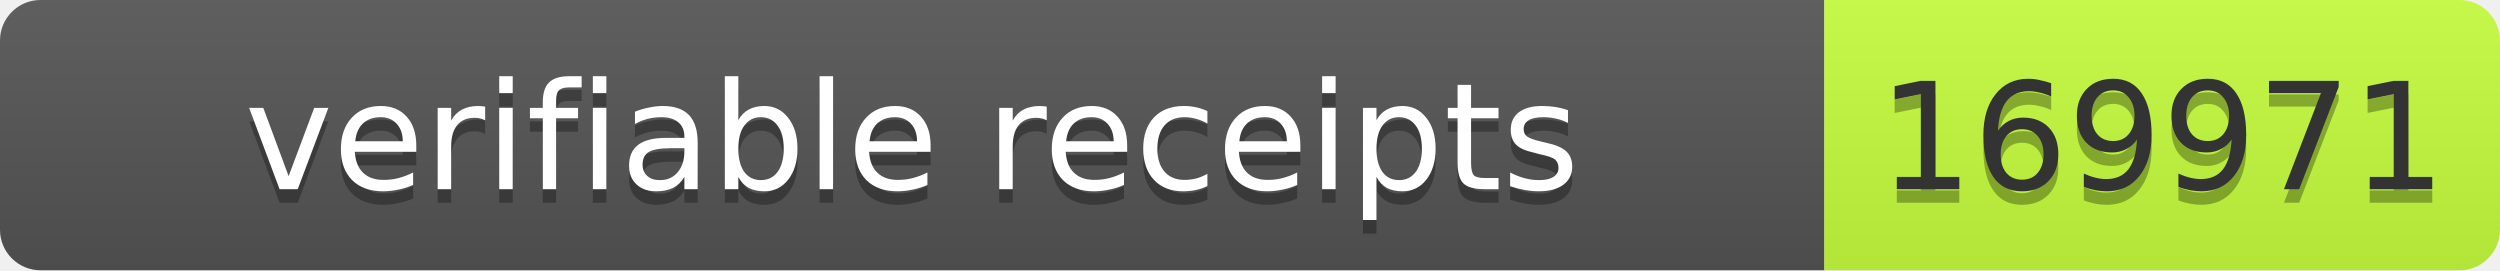
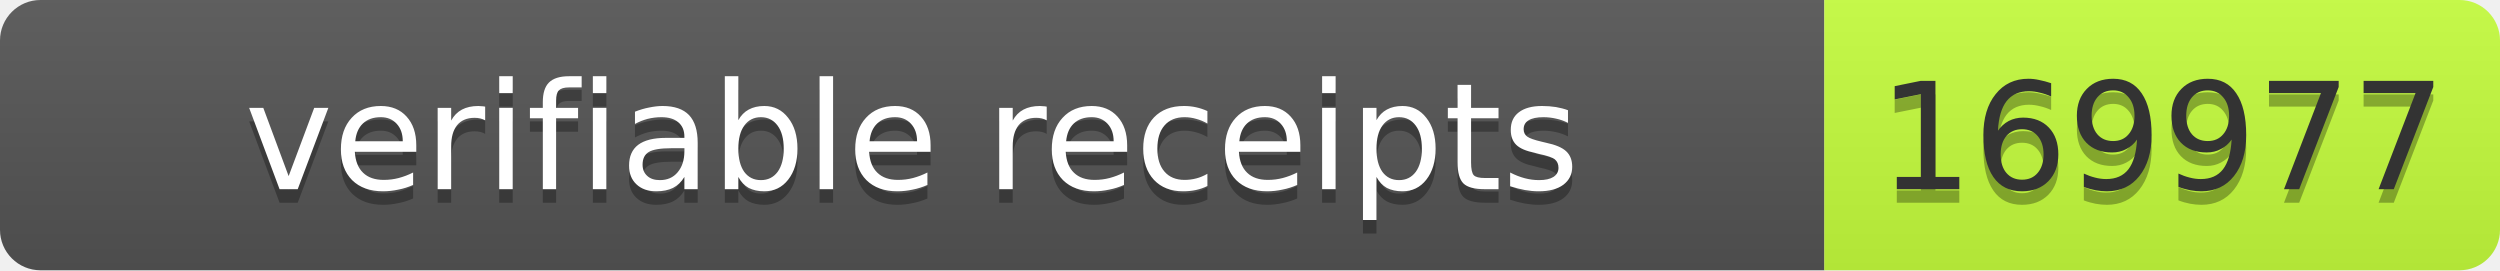
- <svg xmlns="http://www.w3.org/2000/svg" width="185" height="20" role="img" aria-label="verifiable receipts: 169971">
+ <svg xmlns="http://www.w3.org/2000/svg" width="185" height="20" role="img" aria-label="verifiable receipts: 169977">
  <linearGradient id="s" x2="0" y2="100%">
    <stop offset="0" stop-color="#bbb" stop-opacity=".1" />
    <stop offset="1" stop-opacity=".1" />
  </linearGradient>
  <clipPath id="r">
    <rect width="185" height="20" rx="3" fill="#fff" />
  </clipPath>
  <g clip-path="url(#r)">
    <rect width="135" height="20" fill="#555" />
    <rect x="135" width="50" height="20" fill="#c6ff3d" />
    <rect width="185" height="20" fill="url(#s)" />
  </g>
  <g font-family="Verdana,Geneva,DejaVu Sans,sans-serif" font-size="11">
    <text x="67.5" y="15" fill="#010101" fill-opacity=".3" text-anchor="middle" textLength="125">verifiable receipts</text>
    <text x="67.5" y="14" fill="#fff" text-anchor="middle" textLength="125">verifiable receipts</text>
-     <text x="160" y="15" fill="#010101" fill-opacity=".3" text-anchor="middle" textLength="40">169971</text>
-     <text x="160" y="14" fill="#333" text-anchor="middle" textLength="40">169971</text>
+     <text x="160" y="15" fill="#010101" fill-opacity=".3" text-anchor="middle" textLength="40">169977</text>
+     <text x="160" y="14" fill="#333" text-anchor="middle" textLength="40">169977</text>
  </g>
</svg>
